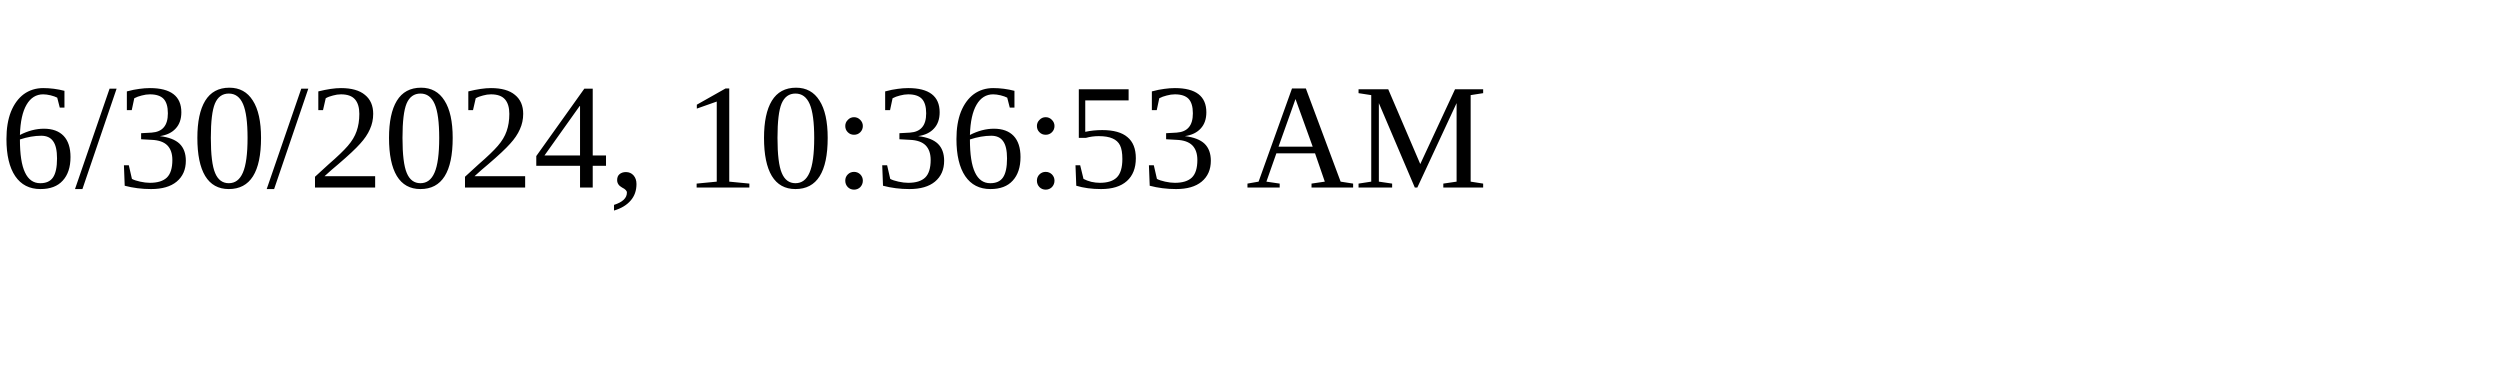
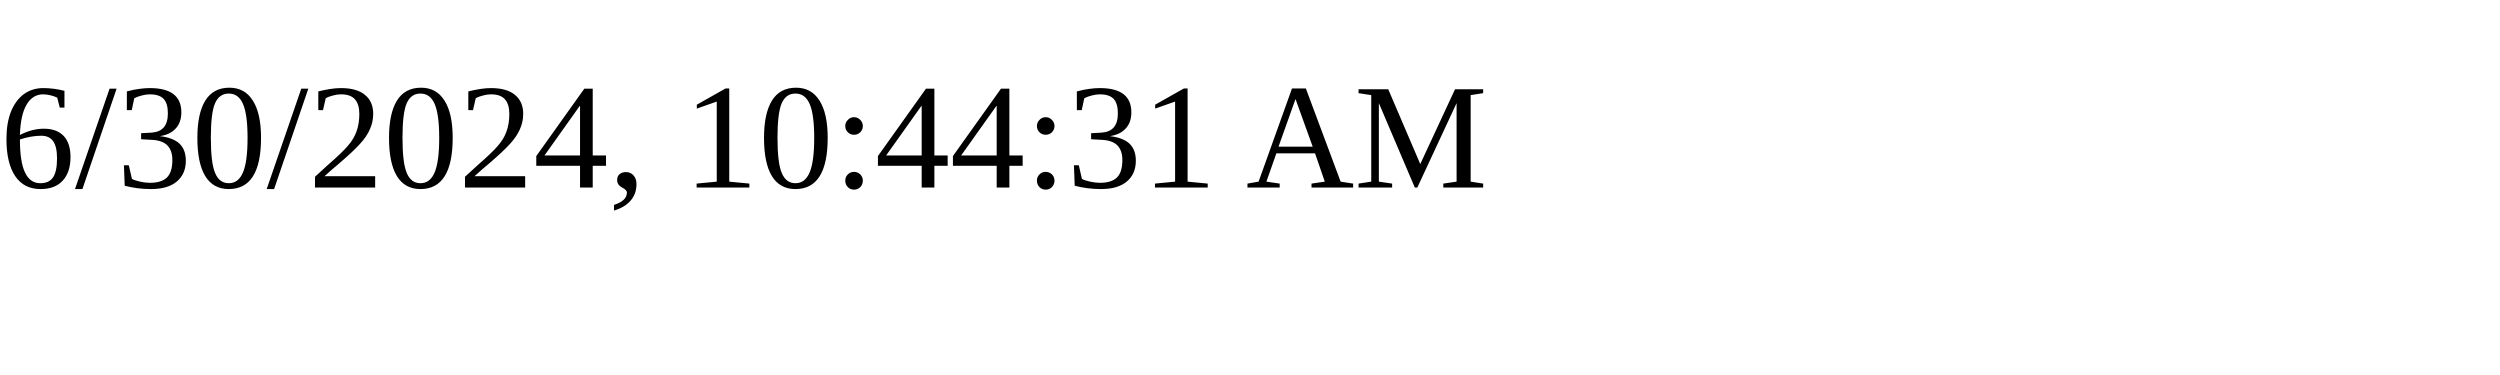
<svg xmlns="http://www.w3.org/2000/svg" height="30" width="200">
-   <text x="0" y="15">6/30/2024, 10:36:53 AM</text>
+   <text x="0" y="15">6/30/2024, 10:44:31 AM</text>
</svg>
